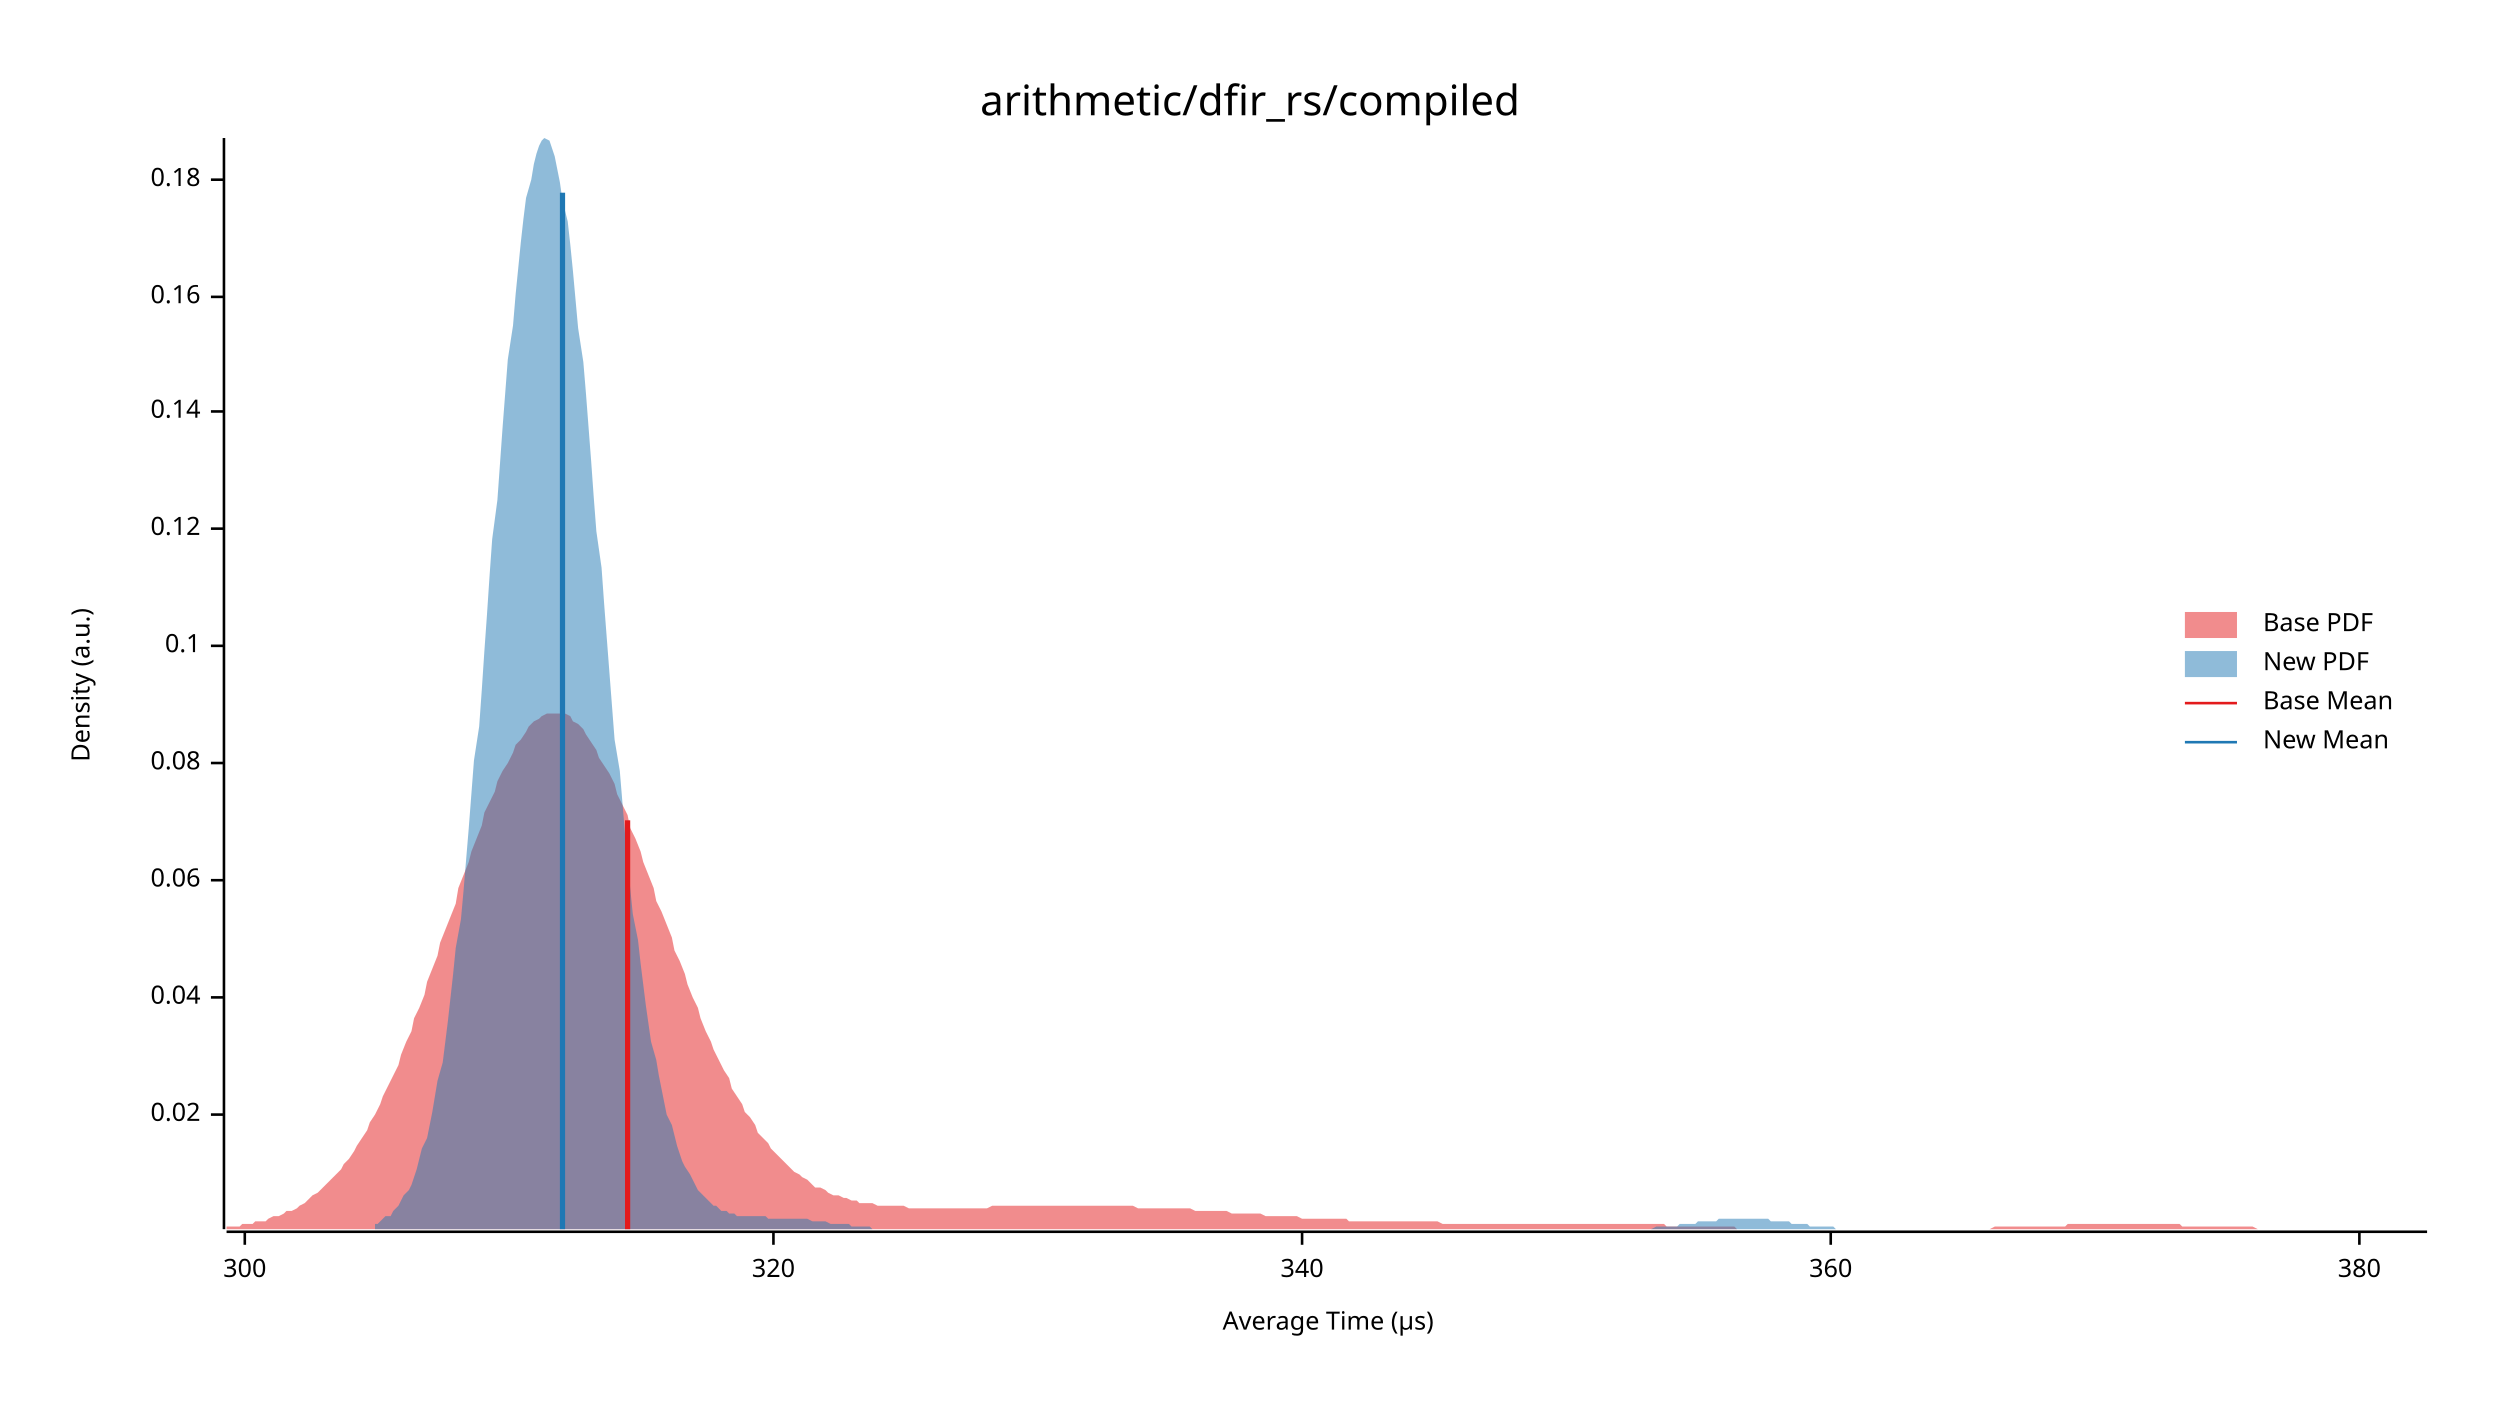
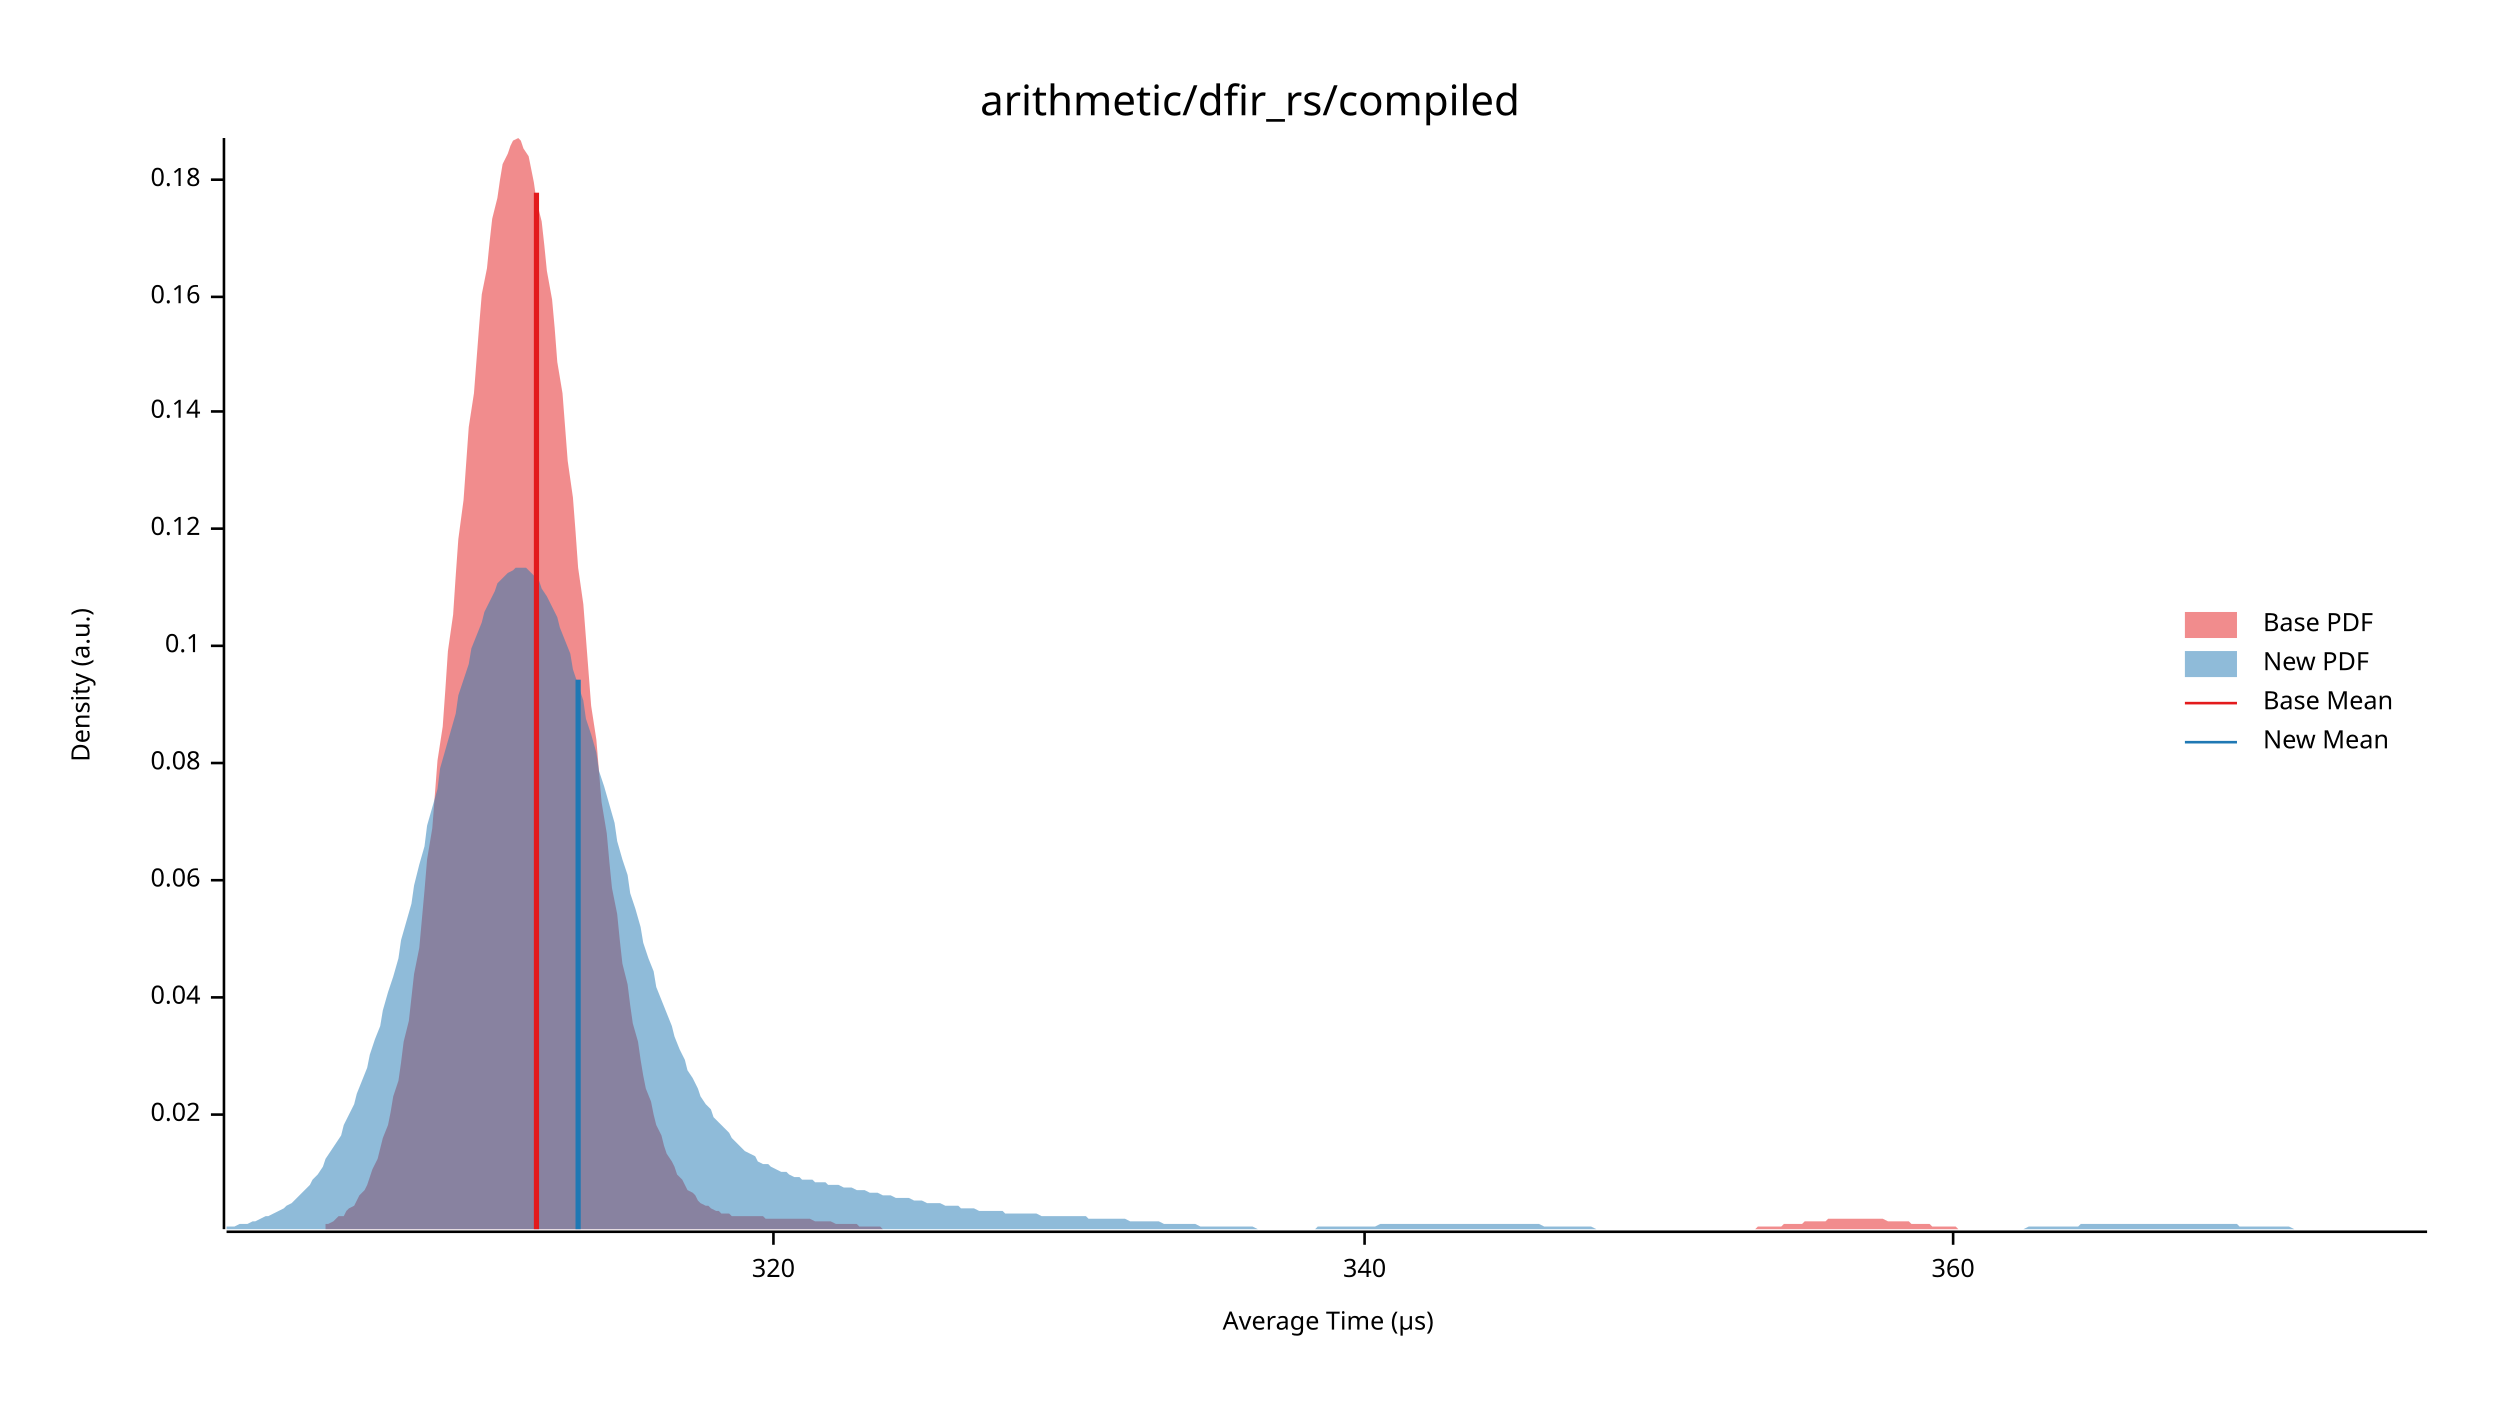
<svg xmlns="http://www.w3.org/2000/svg" width="960" height="540" viewBox="0 0 960 540">
  <text x="480" y="32" dy="0.76em" text-anchor="middle" font-family="sans-serif" font-size="16.129" opacity="1" fill="#000000">
arithmetic/dfir_rs/compiled
</text>
  <text x="27" y="263" dy="0.76em" text-anchor="middle" font-family="sans-serif" font-size="9.677" opacity="1" fill="#000000" transform="rotate(270, 27, 263)">
Density (a.u.)
</text>
  <text x="510" y="513" dy="-0.5ex" text-anchor="middle" font-family="sans-serif" font-size="9.677" opacity="1" fill="#000000">
Average Time (µs)
</text>
  <polyline fill="none" opacity="1" stroke="#000000" stroke-width="1" points="86,53 86,472 " />
  <text x="77" y="428" dy="0.5ex" text-anchor="end" font-family="sans-serif" font-size="9.677" opacity="1" fill="#000000">
0.02
</text>
  <polyline fill="none" opacity="1" stroke="#000000" stroke-width="1" points="81,428 86,428 " />
  <text x="77" y="383" dy="0.5ex" text-anchor="end" font-family="sans-serif" font-size="9.677" opacity="1" fill="#000000">
0.04
</text>
  <polyline fill="none" opacity="1" stroke="#000000" stroke-width="1" points="81,383 86,383 " />
  <text x="77" y="338" dy="0.5ex" text-anchor="end" font-family="sans-serif" font-size="9.677" opacity="1" fill="#000000">
0.06
</text>
  <polyline fill="none" opacity="1" stroke="#000000" stroke-width="1" points="81,338 86,338 " />
  <text x="77" y="293" dy="0.5ex" text-anchor="end" font-family="sans-serif" font-size="9.677" opacity="1" fill="#000000">
0.08
</text>
  <polyline fill="none" opacity="1" stroke="#000000" stroke-width="1" points="81,293 86,293 " />
  <text x="77" y="248" dy="0.5ex" text-anchor="end" font-family="sans-serif" font-size="9.677" opacity="1" fill="#000000">
0.1
</text>
  <polyline fill="none" opacity="1" stroke="#000000" stroke-width="1" points="81,248 86,248 " />
  <text x="77" y="203" dy="0.5ex" text-anchor="end" font-family="sans-serif" font-size="9.677" opacity="1" fill="#000000">
0.12
</text>
  <polyline fill="none" opacity="1" stroke="#000000" stroke-width="1" points="81,203 86,203 " />
  <text x="77" y="158" dy="0.5ex" text-anchor="end" font-family="sans-serif" font-size="9.677" opacity="1" fill="#000000">
0.14
</text>
  <polyline fill="none" opacity="1" stroke="#000000" stroke-width="1" points="81,158 86,158 " />
  <text x="77" y="114" dy="0.5ex" text-anchor="end" font-family="sans-serif" font-size="9.677" opacity="1" fill="#000000">
0.16
</text>
  <polyline fill="none" opacity="1" stroke="#000000" stroke-width="1" points="81,114 86,114 " />
  <text x="77" y="69" dy="0.5ex" text-anchor="end" font-family="sans-serif" font-size="9.677" opacity="1" fill="#000000">
0.18
</text>
  <polyline fill="none" opacity="1" stroke="#000000" stroke-width="1" points="81,69 86,69 " />
  <polyline fill="none" opacity="1" stroke="#000000" stroke-width="1" points="87,473 932,473 " />
-   <text x="94" y="483" dy="0.76em" text-anchor="middle" font-family="sans-serif" font-size="9.677" opacity="1" fill="#000000">
- 300
- </text>
-   <polyline fill="none" opacity="1" stroke="#000000" stroke-width="1" points="94,473 94,478 " />
  <text x="297" y="483" dy="0.76em" text-anchor="middle" font-family="sans-serif" font-size="9.677" opacity="1" fill="#000000">
320
</text>
  <polyline fill="none" opacity="1" stroke="#000000" stroke-width="1" points="297,473 297,478 " />
-   <text x="500" y="483" dy="0.76em" text-anchor="middle" font-family="sans-serif" font-size="9.677" opacity="1" fill="#000000">
+   <text x="524" y="483" dy="0.76em" text-anchor="middle" font-family="sans-serif" font-size="9.677" opacity="1" fill="#000000">
340
</text>
-   <polyline fill="none" opacity="1" stroke="#000000" stroke-width="1" points="500,473 500,478 " />
-   <text x="703" y="483" dy="0.76em" text-anchor="middle" font-family="sans-serif" font-size="9.677" opacity="1" fill="#000000">
+   <polyline fill="none" opacity="1" stroke="#000000" stroke-width="1" points="524,473 524,478 " />
+   <text x="750" y="483" dy="0.76em" text-anchor="middle" font-family="sans-serif" font-size="9.677" opacity="1" fill="#000000">
360
</text>
-   <polyline fill="none" opacity="1" stroke="#000000" stroke-width="1" points="703,473 703,478 " />
-   <text x="906" y="483" dy="0.76em" text-anchor="middle" font-family="sans-serif" font-size="9.677" opacity="1" fill="#000000">
- 380
- </text>
-   <polyline fill="none" opacity="1" stroke="#000000" stroke-width="1" points="906,473 906,478 " />
-   <polygon opacity="0.5" fill="#E31A1C" points="87,471 88,471 90,471 92,471 93,470 95,470 97,470 98,469 100,469 102,469 103,468 105,467 107,467 109,466 110,465 112,465 114,464 115,463 117,462 119,460 120,459 122,458 124,456 125,455 127,453 129,451 131,449 132,447 134,445 136,442 137,440 139,437 141,434 142,431 144,428 146,424 147,421 149,417 151,413 153,409 154,405 156,400 158,396 159,391 161,387 163,382 164,377 166,372 168,367 169,362 171,357 173,352 175,347 176,341 178,336 180,331 181,327 183,322 185,317 186,312 188,308 190,304 191,300 193,296 195,293 197,289 198,286 200,284 202,281 203,279 205,277 207,276 208,275 210,274 212,274 214,274 215,274 217,274 219,275 220,277 222,278 224,280 225,282 227,285 229,288 230,291 232,294 234,297 236,301 237,305 239,309 241,313 242,318 244,322 246,327 247,331 249,336 251,341 252,346 254,350 256,355 258,360 259,365 261,369 263,374 264,378 266,383 268,387 269,391 271,396 273,400 274,403 276,407 278,411 280,414 281,418 283,421 285,424 286,427 288,429 290,432 291,435 293,437 295,439 296,441 298,443 300,445 302,447 303,448 305,450 307,451 308,452 310,453 312,455 313,456 315,456 317,457 318,458 320,459 322,459 324,460 325,460 327,461 329,461 330,462 332,462 334,462 335,462 337,463 339,463 341,463 342,463 344,463 346,463 347,463 349,464 351,464 352,464 354,464 356,464 357,464 359,464 361,464 363,464 364,464 366,464 368,464 369,464 371,464 373,464 374,464 376,464 378,464 379,464 381,463 383,463 385,463 386,463 388,463 390,463 391,463 393,463 395,463 396,463 398,463 400,463 401,463 403,463 405,463 407,463 408,463 410,463 412,463 413,463 415,463 417,463 418,463 420,463 422,463 423,463 425,463 427,463 429,463 430,463 432,463 434,463 435,463 437,464 439,464 440,464 442,464 444,464 445,464 447,464 449,464 451,464 452,464 454,464 456,464 457,464 459,465 461,465 462,465 464,465 466,465 468,465 469,465 471,465 473,466 474,466 476,466 478,466 479,466 481,466 483,466 484,466 486,467 488,467 490,467 491,467 493,467 495,467 496,467 498,467 500,468 501,468 503,468 505,468 506,468 508,468 510,468 512,468 513,468 515,468 517,468 518,469 520,469 522,469 523,469 525,469 527,469 528,469 530,469 532,469 534,469 535,469 537,469 539,469 540,469 542,469 544,469 545,469 547,469 549,469 550,469 552,469 554,470 556,470 557,470 559,470 561,470 562,470 564,470 566,470 567,470 569,470 571,470 573,470 574,470 576,470 578,470 579,470 581,470 583,470 584,470 586,470 588,470 589,470 591,470 593,470 595,470 596,470 598,470 600,470 601,470 603,470 605,470 606,470 608,470 610,470 611,470 613,470 615,470 617,470 618,470 620,470 622,470 623,470 625,470 627,470 628,470 630,470 632,470 633,470 635,470 637,470 639,470 640,471 642,471 644,471 645,471 647,471 649,471 650,471 652,471 654,471 655,471 657,471 659,471 661,471 662,471 664,471 666,471 667,472 669,472 671,472 672,472 674,472 676,472 677,472 679,472 681,472 683,472 684,472 686,472 688,472 689,472 691,472 693,472 694,472 696,472 698,472 700,472 701,472 703,472 705,472 706,472 708,472 710,472 711,472 713,472 715,472 716,472 718,472 720,472 722,472 723,472 725,472 727,472 728,472 730,472 732,472 733,472 735,472 737,472 738,472 740,472 742,472 744,472 745,472 747,472 749,472 750,472 752,472 754,472 755,472 757,472 759,472 760,472 762,472 764,472 766,471 767,471 769,471 771,471 772,471 774,471 776,471 777,471 779,471 781,471 782,471 784,471 786,471 788,471 789,471 791,471 793,471 794,470 796,470 798,470 799,470 801,470 803,470 804,470 806,470 808,470 810,470 811,470 813,470 815,470 816,470 818,470 820,470 821,470 823,470 825,470 827,470 828,470 830,470 832,470 833,470 835,470 837,470 838,471 840,471 842,471 843,471 845,471 847,471 849,471 850,471 852,471 854,471 855,471 857,471 859,471 860,471 862,471 864,471 865,471 867,472 869,472 871,472 872,472 874,472 876,472 877,472 879,472 881,472 882,472 884,472 886,472 887,472 889,472 891,472 893,472 894,472 896,472 898,472 899,472 901,472 903,472 904,472 906,472 908,472 909,472 911,472 913,472 915,472 916,472 918,472 920,472 921,472 923,472 925,472 926,472 928,472 930,472 932,472 932,472 87,472 " />
-   <polygon opacity="0.5" fill="#1F78B4" points="144,470 145,470 146,469 147,468 148,467 150,467 151,465 152,464 153,463 154,461 155,459 157,457 158,455 159,452 160,449 161,445 162,441 164,437 165,432 166,427 167,421 168,415 170,408 171,400 172,392 173,383 174,374 175,364 177,353 178,342 179,330 180,318 181,305 182,292 184,279 185,265 186,250 187,236 188,221 189,207 191,192 192,178 193,164 194,151 195,138 197,125 198,113 199,103 200,93 201,84 202,76 204,69 205,63 206,59 207,56 208,54 209,53 211,54 212,57 213,60 214,65 215,70 216,77 218,85 219,94 220,104 221,115 222,126 224,139 225,151 226,164 227,177 228,191 229,204 231,218 232,232 233,245 234,258 235,271 236,284 238,296 239,308 240,320 241,331 242,341 243,351 245,361 246,370 247,378 248,386 249,393 250,400 252,407 253,413 254,418 255,423 256,428 258,432 259,436 260,440 261,443 262,446 263,448 265,451 266,453 267,455 268,457 269,458 270,459 272,461 273,462 274,463 275,463 276,464 277,465 279,465 280,466 281,466 282,466 283,467 285,467 286,467 287,467 288,467 289,467 290,467 292,467 293,467 294,467 295,468 296,468 297,468 299,468 300,468 301,468 302,468 303,468 304,468 306,468 307,468 308,468 309,468 310,468 312,469 313,469 314,469 315,469 316,469 317,469 319,470 320,470 321,470 322,470 323,470 324,470 326,470 327,471 328,471 329,471 330,471 331,471 333,471 334,471 335,472 336,472 337,472 339,472 340,472 341,472 342,472 343,472 344,472 346,472 347,472 348,472 349,472 350,472 351,472 353,472 354,472 355,472 356,472 357,472 358,472 360,472 361,472 362,472 363,472 364,472 366,472 367,472 368,472 369,472 370,472 371,472 373,472 374,472 375,472 376,472 377,472 378,472 380,472 381,472 382,472 383,472 384,472 385,472 387,472 388,472 389,472 390,472 391,472 393,472 394,472 395,472 396,472 397,472 398,472 400,472 401,472 402,472 403,472 404,472 405,472 407,472 408,472 409,472 410,472 411,472 412,472 414,472 415,472 416,472 417,472 418,472 420,472 421,472 422,472 423,472 424,472 425,472 427,472 428,472 429,472 430,472 431,472 432,472 434,472 435,472 436,472 437,472 438,472 439,472 441,472 442,472 443,472 444,472 445,472 447,472 448,472 449,472 450,472 451,472 452,472 454,472 455,472 456,472 457,472 458,472 459,472 461,472 462,472 463,472 464,472 465,472 466,472 468,472 469,472 470,472 471,472 472,472 474,472 475,472 476,472 477,472 478,472 479,472 481,472 482,472 483,472 484,472 485,472 486,472 488,472 489,472 490,472 491,472 492,472 493,472 495,472 496,472 497,472 498,472 499,472 501,472 502,472 503,472 504,472 505,472 506,472 508,472 509,472 510,472 511,472 512,472 513,472 515,472 516,472 517,472 518,472 519,472 520,472 522,472 523,472 524,472 525,472 526,472 528,472 529,472 530,472 531,472 532,472 533,472 535,472 536,472 537,472 538,472 539,472 540,472 542,472 543,472 544,472 545,472 546,472 547,472 549,472 550,472 551,472 552,472 553,472 555,472 556,472 557,472 558,472 559,472 560,472 562,472 563,472 564,472 565,472 566,472 567,472 569,472 570,472 571,472 572,472 573,472 574,472 576,472 577,472 578,472 579,472 580,472 582,472 583,472 584,472 585,472 586,472 587,472 589,472 590,472 591,472 592,472 593,472 594,472 596,472 597,472 598,472 599,472 600,472 601,472 603,472 604,472 605,472 606,472 607,472 609,472 610,472 611,472 612,472 613,472 614,472 616,472 617,472 618,472 619,472 620,472 621,472 623,472 624,472 625,472 626,472 627,472 628,472 630,472 631,472 632,472 633,472 634,472 636,471 637,471 638,471 639,471 640,471 641,471 643,471 644,471 645,470 646,470 647,470 648,470 650,470 651,470 652,469 653,469 654,469 655,469 657,469 658,469 659,469 660,468 661,468 663,468 664,468 665,468 666,468 667,468 668,468 670,468 671,468 672,468 673,468 674,468 675,468 677,468 678,468 679,468 680,469 681,469 682,469 684,469 685,469 686,469 687,469 688,470 690,470 691,470 692,470 693,470 694,470 695,471 697,471 698,471 699,471 700,471 701,471 702,471 704,471 705,472 706,472 707,472 708,472 709,472 711,472 712,472 713,472 714,472 715,472 717,472 718,472 719,472 720,472 721,472 722,472 724,472 725,472 726,472 727,472 728,472 729,472 729,472 144,472 " />
-   <polyline fill="none" opacity="1" stroke="#E31A1C" stroke-width="2" points="241,472 241,315 " />
-   <polyline fill="none" opacity="1" stroke="#1F78B4" stroke-width="2" points="216,472 216,74 " />
+   <polyline fill="none" opacity="1" stroke="#000000" stroke-width="1" points="750,473 750,478 " />
+   <polygon opacity="0.5" fill="#E31A1C" points="125,470 126,470 128,469 129,468 130,467 132,467 133,465 134,464 136,463 137,461 138,459 140,457 141,455 142,452 143,449 145,445 146,441 147,437 149,432 150,427 151,421 153,415 154,408 155,400 157,392 158,383 159,374 161,364 162,353 163,342 164,330 166,318 167,305 168,292 170,279 171,265 172,250 174,236 175,221 176,207 178,192 179,178 180,164 182,151 183,138 184,125 185,113 187,103 188,93 189,84 191,76 192,69 193,63 195,59 196,56 197,54 199,53 200,54 201,57 203,60 204,65 205,70 206,77 208,85 209,94 210,104 212,115 213,126 214,139 216,151 217,164 218,177 220,191 221,204 222,218 224,232 225,245 226,258 227,271 229,284 230,296 231,308 233,320 234,331 235,341 237,351 238,361 239,370 241,378 242,386 243,393 245,400 246,407 247,413 248,418 250,423 251,428 252,432 254,436 255,440 256,443 258,446 259,448 260,451 262,453 263,455 264,457 266,458 267,459 268,461 269,462 271,463 272,463 273,464 275,465 276,465 277,466 279,466 280,466 281,467 283,467 284,467 285,467 287,467 288,467 289,467 290,467 292,467 293,467 294,468 296,468 297,468 298,468 300,468 301,468 302,468 304,468 305,468 306,468 308,468 309,468 310,468 311,468 313,469 314,469 315,469 317,469 318,469 319,469 321,470 322,470 323,470 325,470 326,470 327,470 329,470 330,471 331,471 332,471 334,471 335,471 336,471 338,471 339,472 340,472 342,472 343,472 344,472 346,472 347,472 348,472 350,472 351,472 352,472 353,472 355,472 356,472 357,472 359,472 360,472 361,472 363,472 364,472 365,472 367,472 368,472 369,472 371,472 372,472 373,472 374,472 376,472 377,472 378,472 380,472 381,472 382,472 384,472 385,472 386,472 388,472 389,472 390,472 391,472 393,472 394,472 395,472 397,472 398,472 399,472 401,472 402,472 403,472 405,472 406,472 407,472 409,472 410,472 411,472 412,472 414,472 415,472 416,472 418,472 419,472 420,472 422,472 423,472 424,472 426,472 427,472 428,472 430,472 431,472 432,472 433,472 435,472 436,472 437,472 439,472 440,472 441,472 443,472 444,472 445,472 447,472 448,472 449,472 451,472 452,472 453,472 454,472 456,472 457,472 458,472 460,472 461,472 462,472 464,472 465,472 466,472 468,472 469,472 470,472 472,472 473,472 474,472 475,472 477,472 478,472 479,472 481,472 482,472 483,472 485,472 486,472 487,472 489,472 490,472 491,472 493,472 494,472 495,472 496,472 498,472 499,472 500,472 502,472 503,472 504,472 506,472 507,472 508,472 510,472 511,472 512,472 514,472 515,472 516,472 517,472 519,472 520,472 521,472 523,472 524,472 525,472 527,472 528,472 529,472 531,472 532,472 533,472 535,472 536,472 537,472 538,472 540,472 541,472 542,472 544,472 545,472 546,472 548,472 549,472 550,472 552,472 553,472 554,472 556,472 557,472 558,472 559,472 561,472 562,472 563,472 565,472 566,472 567,472 569,472 570,472 571,472 573,472 574,472 575,472 577,472 578,472 579,472 580,472 582,472 583,472 584,472 586,472 587,472 588,472 590,472 591,472 592,472 594,472 595,472 596,472 598,472 599,472 600,472 601,472 603,472 604,472 605,472 607,472 608,472 609,472 611,472 612,472 613,472 615,472 616,472 617,472 619,472 620,472 621,472 622,472 624,472 625,472 626,472 628,472 629,472 630,472 632,472 633,472 634,472 636,472 637,472 638,472 639,472 641,472 642,472 643,472 645,472 646,472 647,472 649,472 650,472 651,472 653,472 654,472 655,472 657,472 658,472 659,472 660,472 662,472 663,472 664,472 666,472 667,472 668,472 670,472 671,472 672,472 674,472 675,471 676,471 678,471 679,471 680,471 681,471 683,471 684,471 685,470 687,470 688,470 689,470 691,470 692,470 693,469 695,469 696,469 697,469 699,469 700,469 701,469 702,468 704,468 705,468 706,468 708,468 709,468 710,468 712,468 713,468 714,468 716,468 717,468 718,468 720,468 721,468 722,468 723,468 725,469 726,469 727,469 729,469 730,469 731,469 733,469 734,470 735,470 737,470 738,470 739,470 741,470 742,471 743,471 744,471 746,471 747,471 748,471 750,471 751,471 752,472 754,472 755,472 756,472 758,472 759,472 760,472 762,472 763,472 764,472 765,472 767,472 768,472 769,472 771,472 772,472 773,472 775,472 776,472 777,472 779,472 780,472 780,472 125,472 " />
+   <polygon opacity="0.5" fill="#1F78B4" points="87,471 88,471 90,471 92,470 93,470 95,470 97,469 98,469 100,468 102,467 103,467 105,466 107,465 109,464 110,463 112,462 114,460 115,459 117,457 119,455 120,453 122,451 124,448 125,445 127,442 129,439 131,436 132,432 134,428 136,424 137,420 139,415 141,410 142,405 144,399 146,394 147,388 149,381 151,375 153,368 154,361 156,354 158,347 159,340 161,332 163,325 164,317 166,310 168,303 169,295 171,288 173,281 175,274 176,267 178,261 180,255 181,249 183,244 185,239 186,235 188,231 190,227 191,224 193,222 195,220 197,219 198,218 200,218 202,218 203,219 205,221 207,223 208,226 210,229 212,233 214,237 215,241 217,246 219,251 220,257 222,263 224,269 225,276 227,282 229,289 230,296 232,302 234,309 236,316 237,323 239,330 241,336 242,343 244,349 246,356 247,362 249,368 251,373 252,379 254,384 256,389 258,394 259,398 261,403 263,407 264,411 266,414 268,418 269,421 271,424 273,426 274,429 276,431 278,433 280,435 281,437 283,439 285,441 286,442 288,443 290,444 291,446 293,447 295,447 296,448 298,449 300,450 302,450 303,451 305,452 307,452 308,453 310,453 312,453 313,454 315,454 317,454 318,455 320,455 322,455 324,456 325,456 327,456 329,457 330,457 332,457 334,458 335,458 337,458 339,459 341,459 342,459 344,460 346,460 347,460 349,460 351,461 352,461 354,461 356,462 357,462 359,462 361,462 363,463 364,463 366,463 368,463 369,464 371,464 373,464 374,464 376,465 378,465 379,465 381,465 383,465 385,465 386,466 388,466 390,466 391,466 393,466 395,466 396,466 398,466 400,467 401,467 403,467 405,467 407,467 408,467 410,467 412,467 413,467 415,467 417,467 418,468 420,468 422,468 423,468 425,468 427,468 429,468 430,468 432,468 434,469 435,469 437,469 439,469 440,469 442,469 444,469 445,469 447,470 449,470 451,470 452,470 454,470 456,470 457,470 459,470 461,471 462,471 464,471 466,471 468,471 469,471 471,471 473,471 474,471 476,471 478,471 479,471 481,471 483,472 484,472 486,472 488,472 490,472 491,472 493,472 495,472 496,472 498,472 500,472 501,472 503,472 505,472 506,471 508,471 510,471 512,471 513,471 515,471 517,471 518,471 520,471 522,471 523,471 525,471 527,471 528,471 530,470 532,470 534,470 535,470 537,470 539,470 540,470 542,470 544,470 545,470 547,470 549,470 550,470 552,470 554,470 556,470 557,470 559,470 561,470 562,470 564,470 566,470 567,470 569,470 571,470 573,470 574,470 576,470 578,470 579,470 581,470 583,470 584,470 586,470 588,470 589,470 591,470 593,471 595,471 596,471 598,471 600,471 601,471 603,471 605,471 606,471 608,471 610,471 611,471 613,472 615,472 617,472 618,472 620,472 622,472 623,472 625,472 627,472 628,472 630,472 632,472 633,472 635,472 637,472 639,472 640,472 642,472 644,472 645,472 647,472 649,472 650,472 652,472 654,472 655,472 657,472 659,472 661,472 662,472 664,472 666,472 667,472 669,472 671,472 672,472 674,472 676,472 677,472 679,472 681,472 683,472 684,472 686,472 688,472 689,472 691,472 693,472 694,472 696,472 698,472 700,472 701,472 703,472 705,472 706,472 708,472 710,472 711,472 713,472 715,472 716,472 718,472 720,472 722,472 723,472 725,472 727,472 728,472 730,472 732,472 733,472 735,472 737,472 738,472 740,472 742,472 744,472 745,472 747,472 749,472 750,472 752,472 754,472 755,472 757,472 759,472 760,472 762,472 764,472 766,472 767,472 769,472 771,472 772,472 774,472 776,472 777,472 779,471 781,471 782,471 784,471 786,471 788,471 789,471 791,471 793,471 794,471 796,471 798,471 799,470 801,470 803,470 804,470 806,470 808,470 810,470 811,470 813,470 815,470 816,470 818,470 820,470 821,470 823,470 825,470 827,470 828,470 830,470 832,470 833,470 835,470 837,470 838,470 840,470 842,470 843,470 845,470 847,470 849,470 850,470 852,470 854,470 855,470 857,470 859,470 860,471 862,471 864,471 865,471 867,471 869,471 871,471 872,471 874,471 876,471 877,471 879,471 881,472 882,472 884,472 886,472 887,472 889,472 891,472 893,472 894,472 896,472 898,472 899,472 901,472 903,472 904,472 906,472 908,472 909,472 911,472 913,472 915,472 916,472 918,472 920,472 921,472 923,472 925,472 926,472 928,472 930,472 932,472 932,472 87,472 " />
+   <polyline fill="none" opacity="1" stroke="#E31A1C" stroke-width="2" points="206,472 206,74 " />
+   <polyline fill="none" opacity="1" stroke="#1F78B4" stroke-width="2" points="222,472 222,261 " />
  <text x="869" y="235" dy="0.76em" text-anchor="start" font-family="sans-serif" font-size="9.677" opacity="1" fill="#000000">
Base PDF
</text>
  <text x="869" y="250" dy="0.76em" text-anchor="start" font-family="sans-serif" font-size="9.677" opacity="1" fill="#000000">
New PDF
</text>
  <text x="869" y="265" dy="0.76em" text-anchor="start" font-family="sans-serif" font-size="9.677" opacity="1" fill="#000000">
Base Mean
</text>
  <text x="869" y="280" dy="0.76em" text-anchor="start" font-family="sans-serif" font-size="9.677" opacity="1" fill="#000000">
New Mean
</text>
  <rect x="839" y="235" width="20" height="10" opacity="0.5" fill="#E31A1C" stroke="none" />
  <rect x="839" y="250" width="20" height="10" opacity="0.5" fill="#1F78B4" stroke="none" />
  <polyline fill="none" opacity="1" stroke="#E31A1C" stroke-width="1" points="839,270 859,270 " />
  <polyline fill="none" opacity="1" stroke="#1F78B4" stroke-width="1" points="839,285 859,285 " />
</svg>
